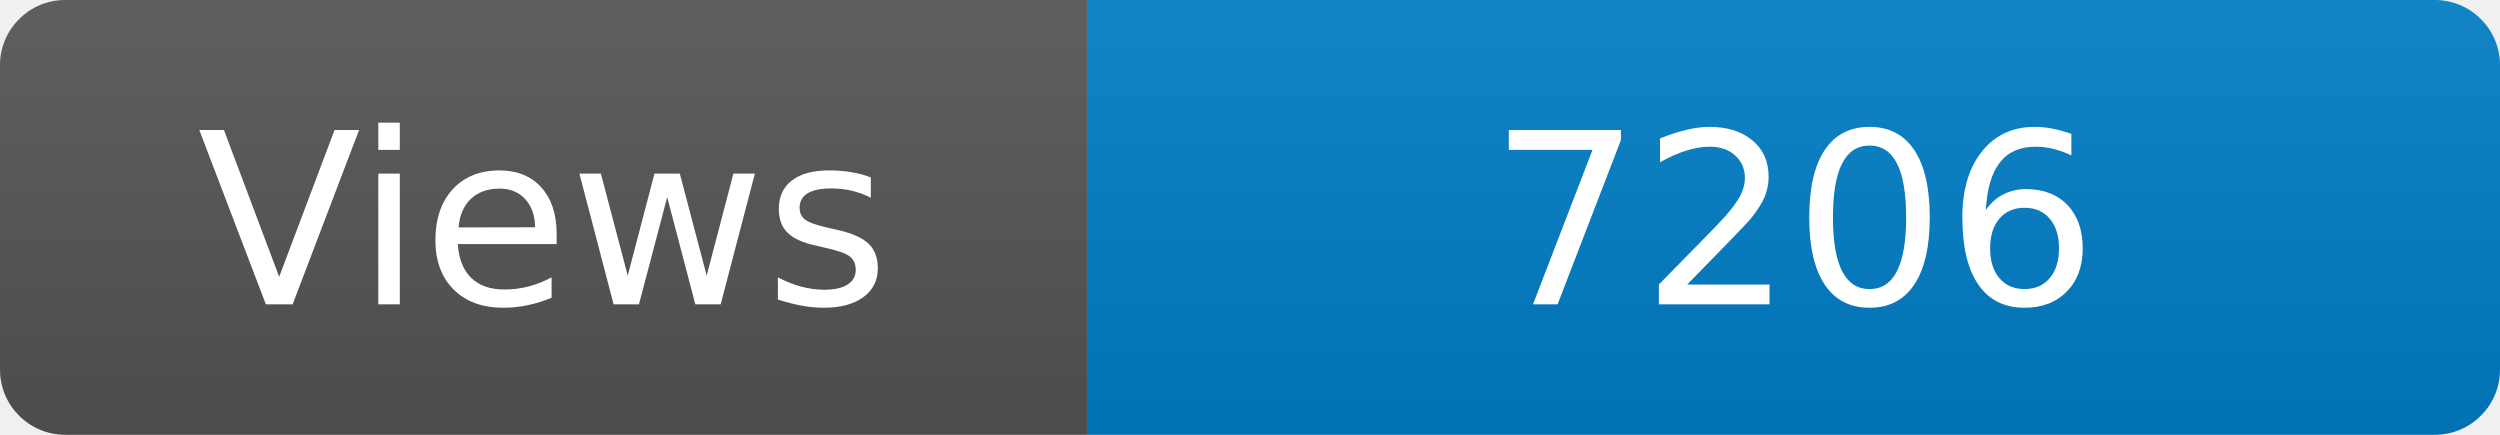
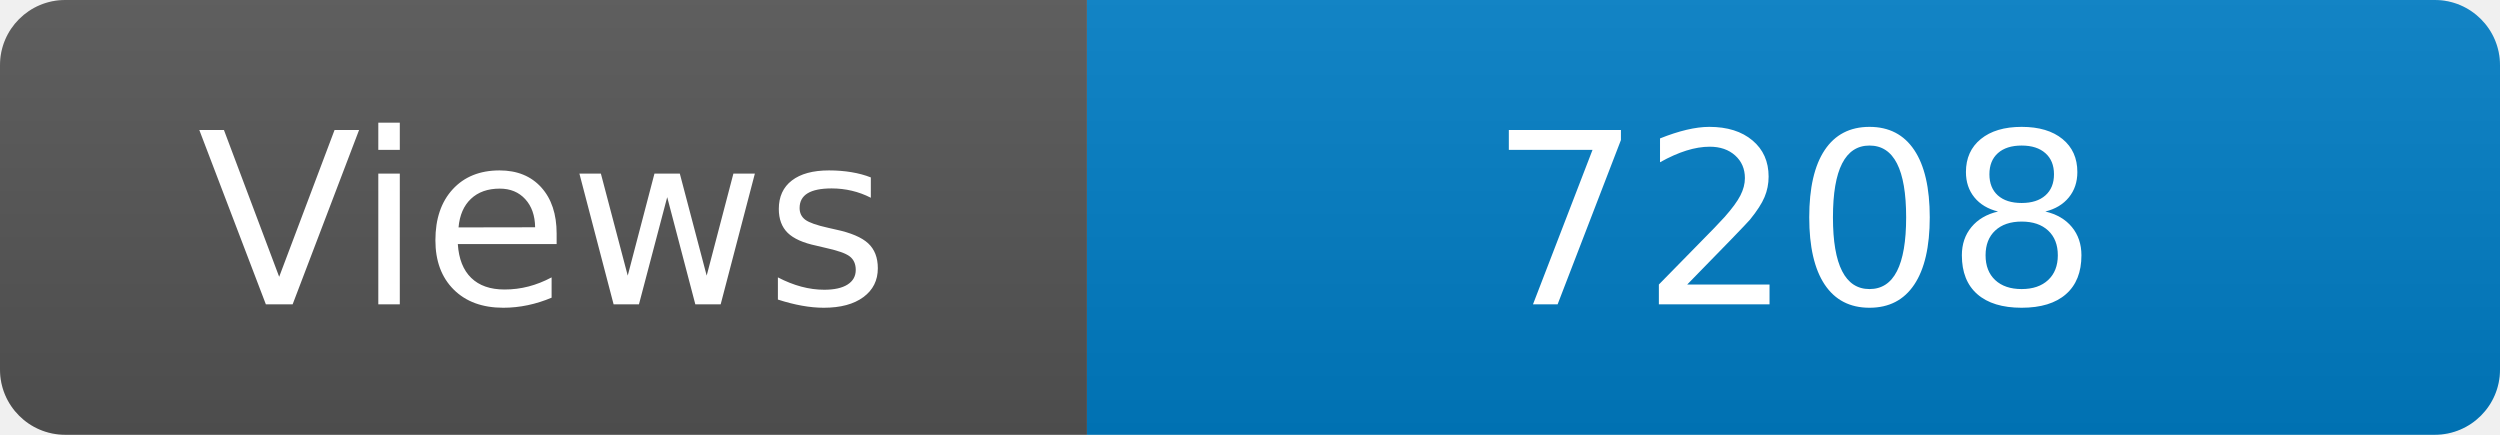
<svg xmlns="http://www.w3.org/2000/svg" width="115" height="20" role="img" aria-label="Maintained?: yes">
  <linearGradient id="s" x2="0" y2="100%">
    <stop offset="0" stop-color="#bbb" stop-opacity=".1" />
    <stop offset="1" stop-opacity=".1" />
  </linearGradient>
  <clipPath id="r">
    <rect width="115" height="20" rx="3" fill="#fff" />
  </clipPath>
  <g clip-path="url(#r)">
    <rect width="50" height="20" fill="#555" />
    <rect x="50" width="160" height="20" fill="#007ec6" />
    <rect width="115" height="20" fill="url(#s)" />
  </g>
  <g fill="#fff" text-anchor="middle" font-family="Verdana,Geneva,DejaVu Sans,sans-serif" font-size="110">
    <text x="250" y="140" transform="scale(.1)" fill="#fff">Views</text>
-     <text x="825" y="140" transform="scale(.1)" fill="#fff">7206</text>
+     <text x="825" y="140" transform="scale(.1)" fill="#fff">7208</text>
  </g>
</svg>
